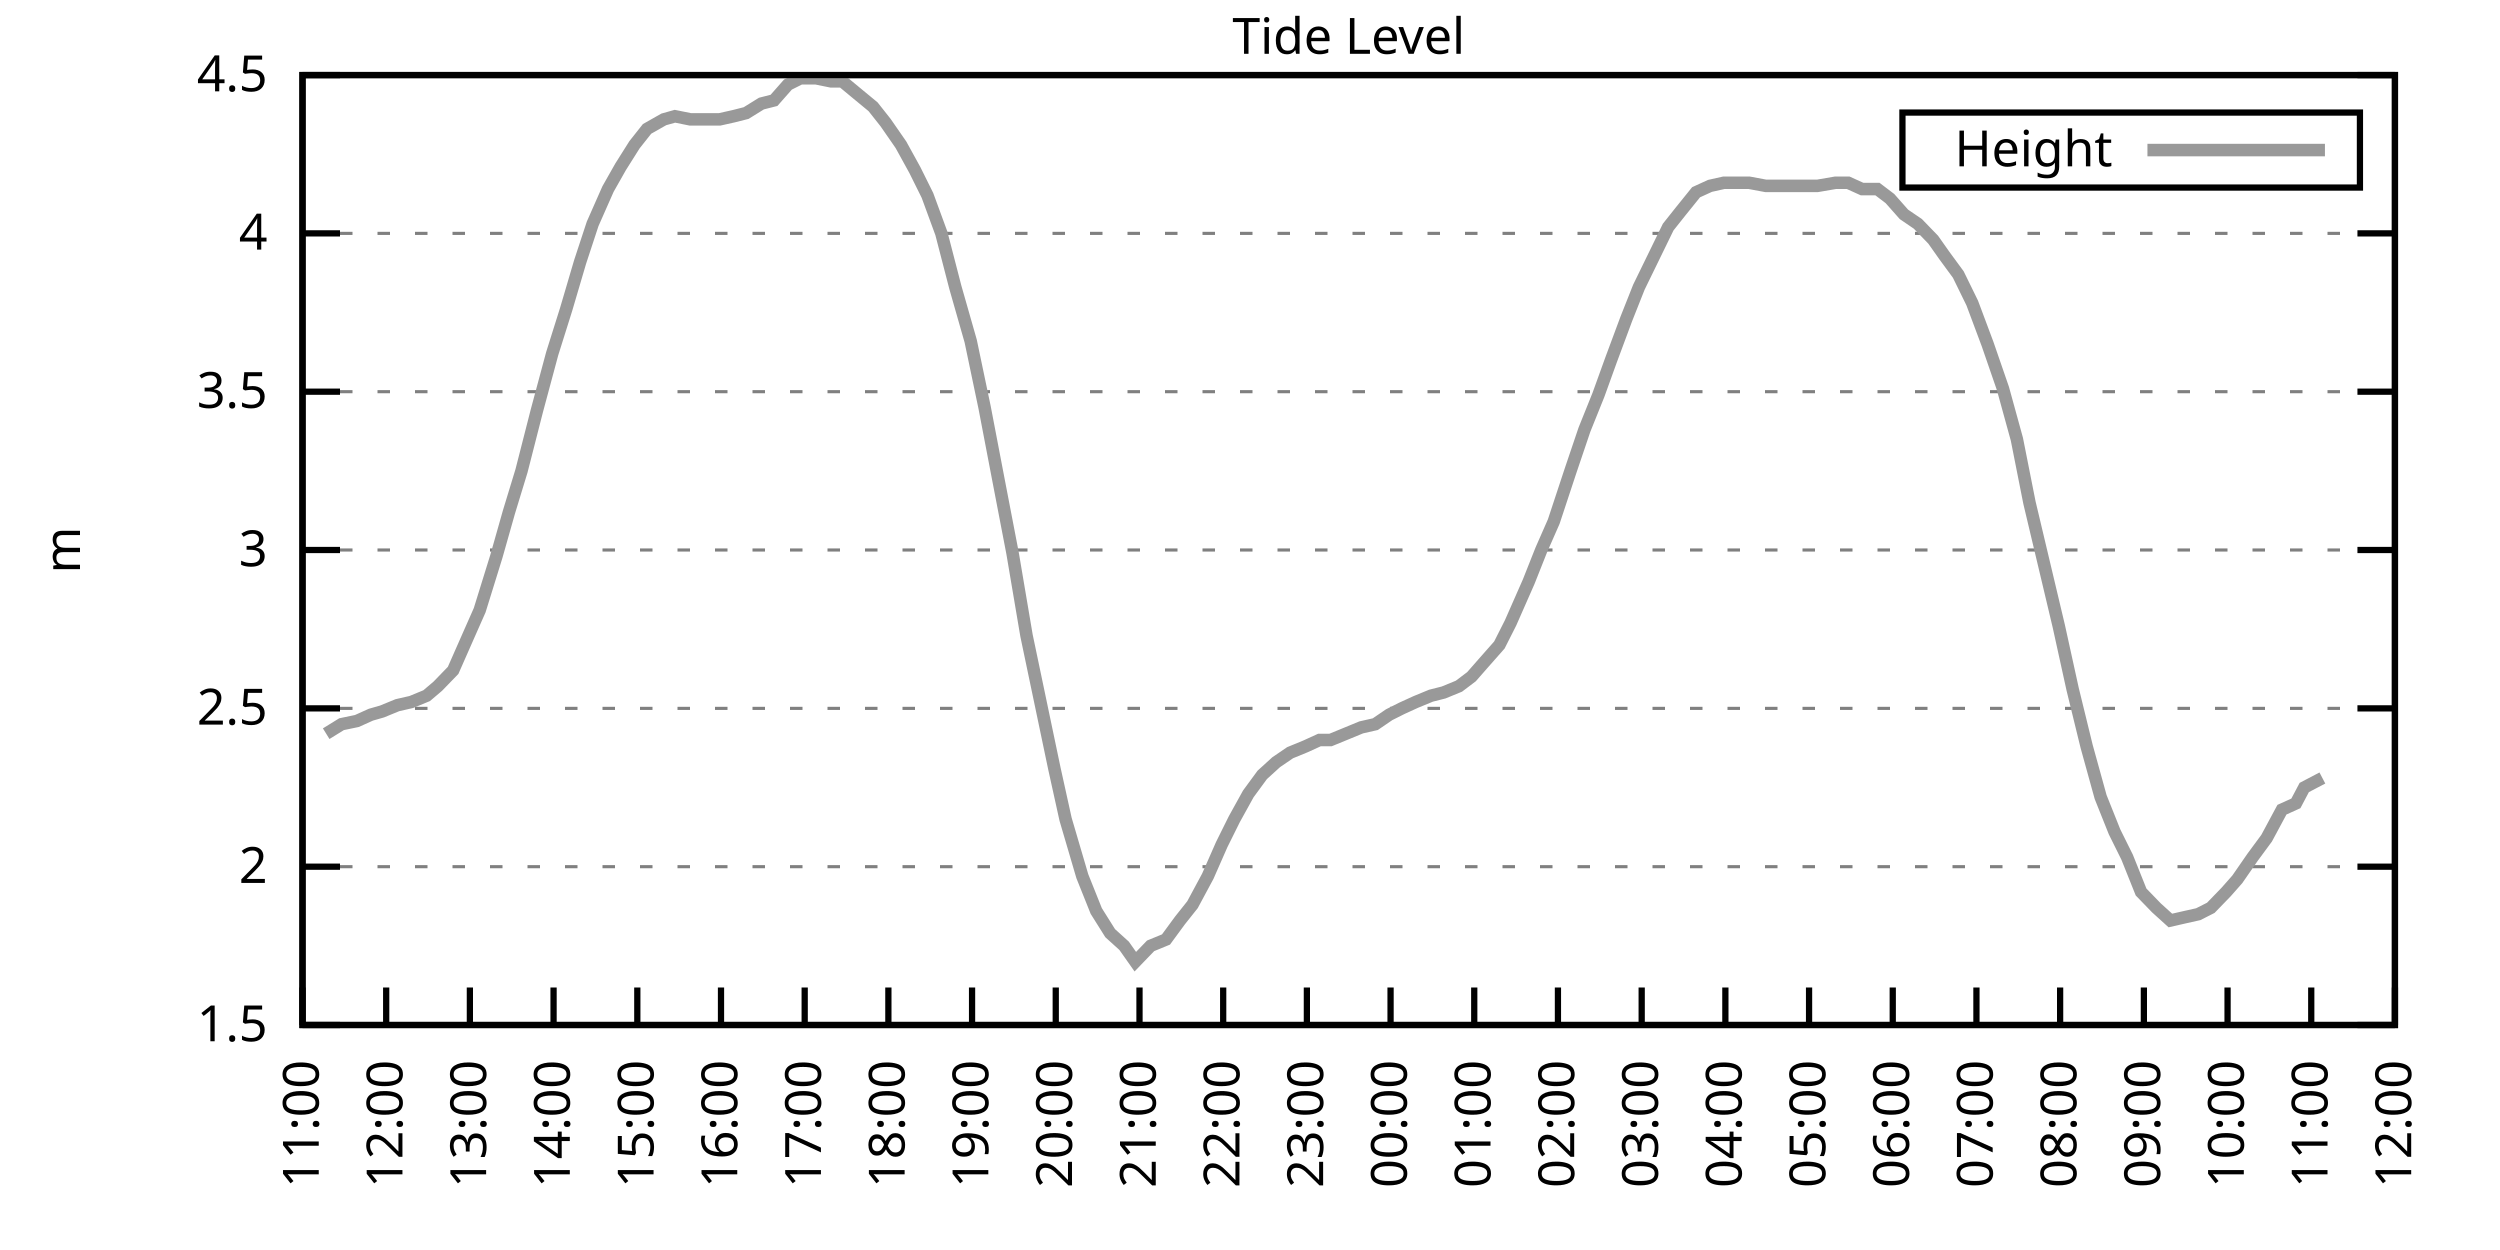
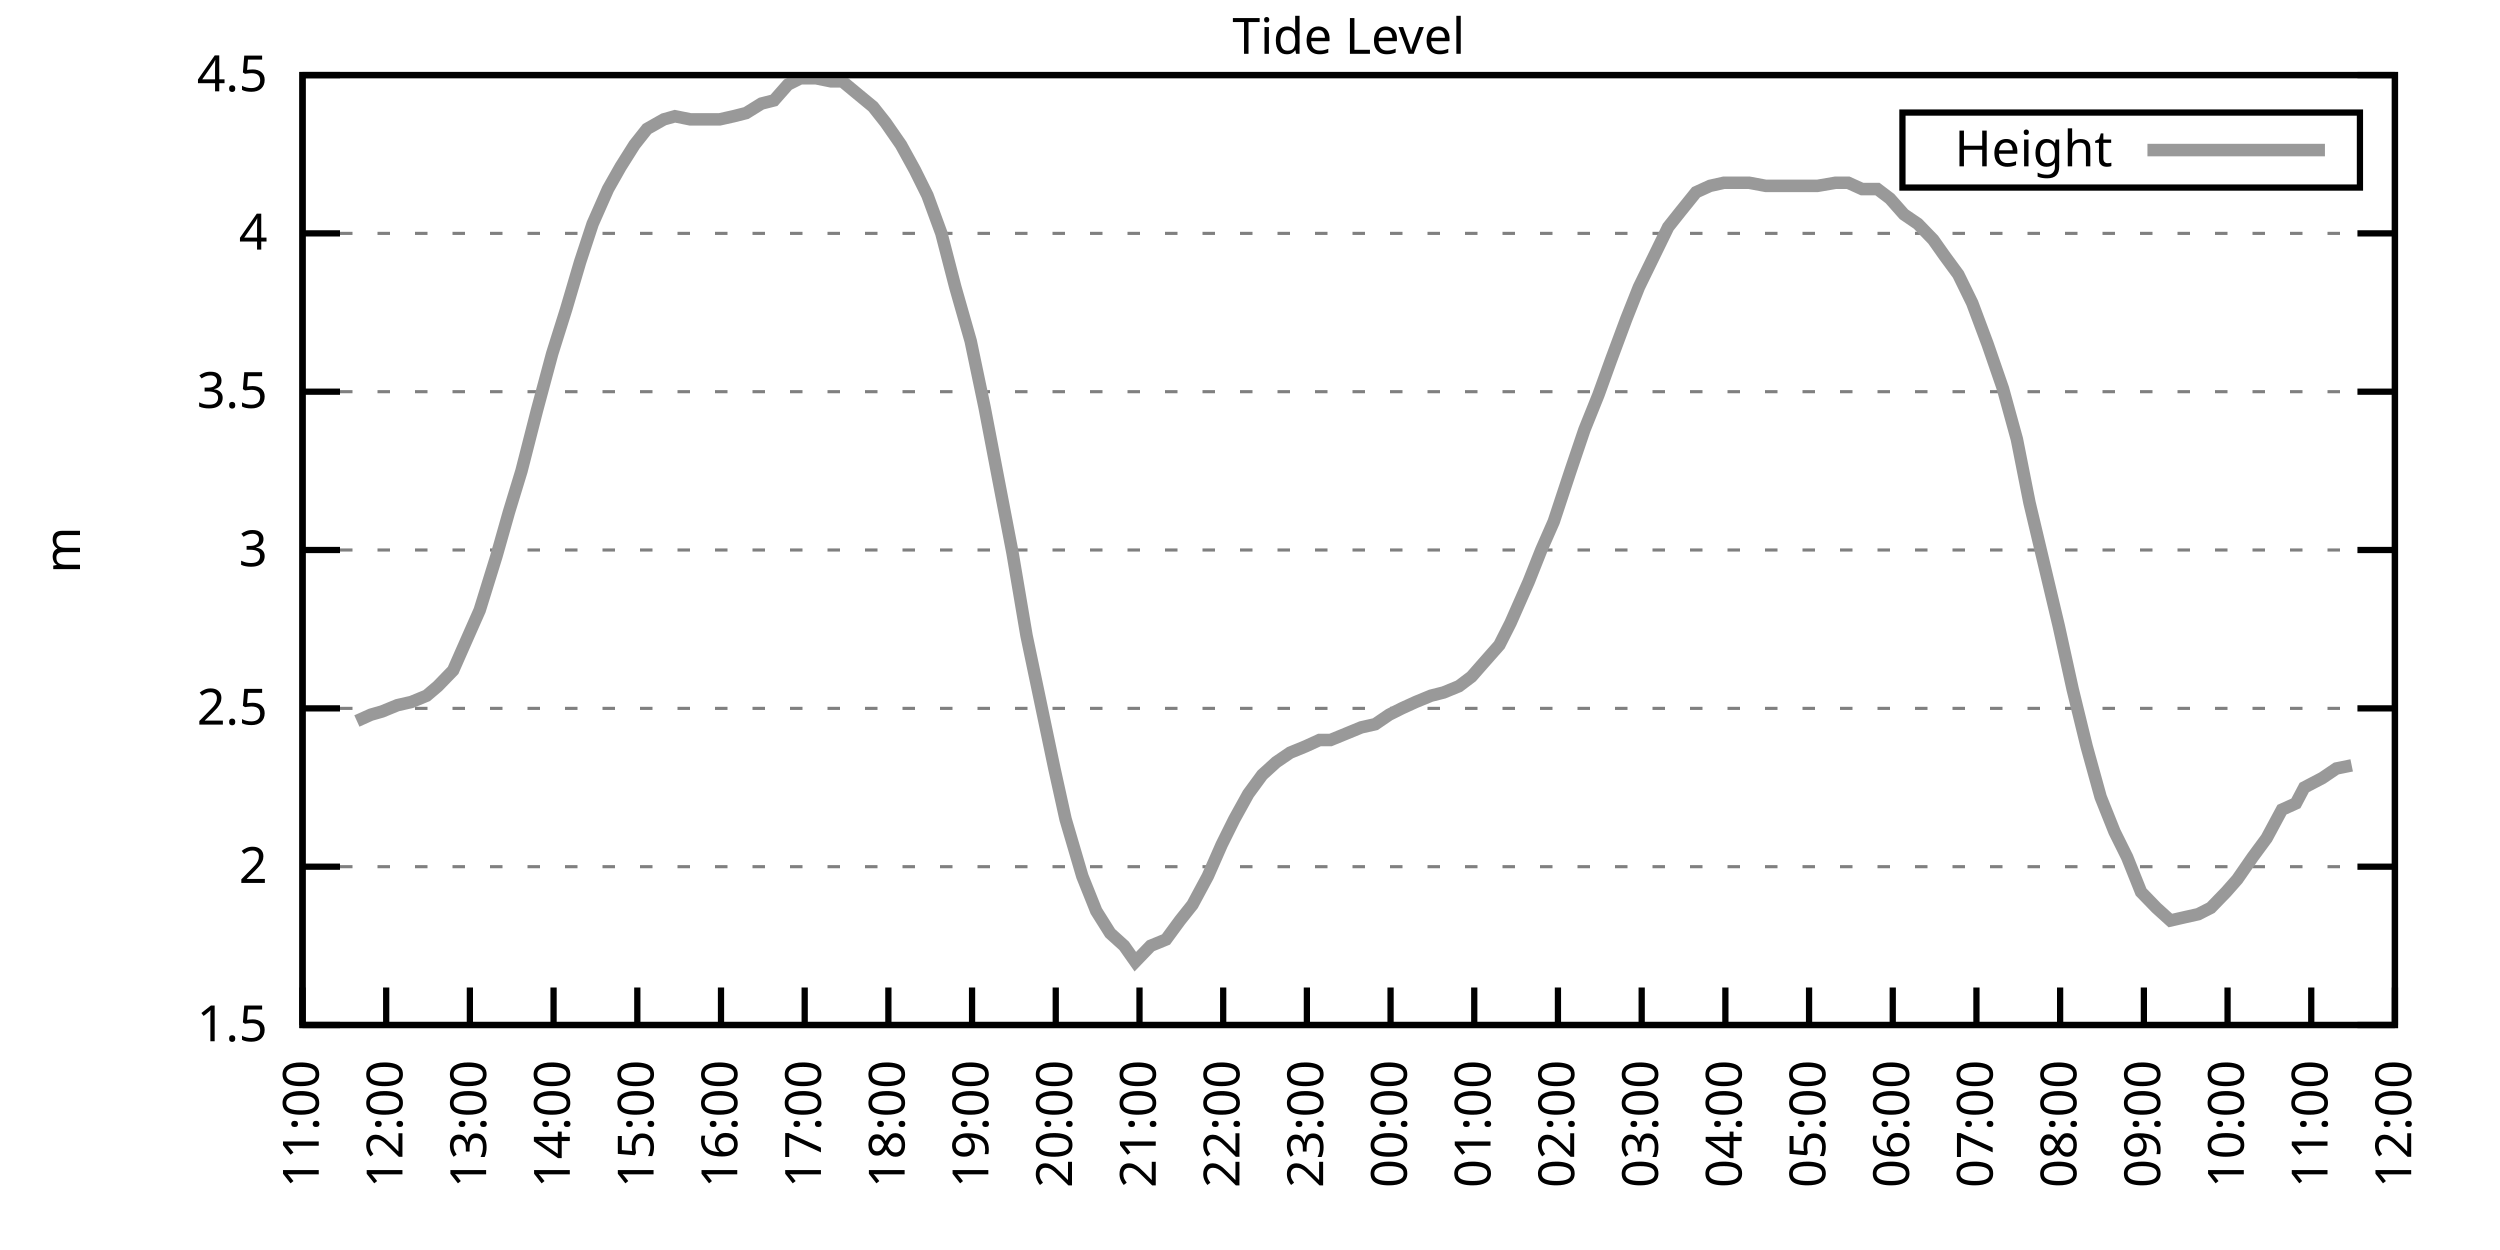
<svg xmlns="http://www.w3.org/2000/svg" xmlns:xlink="http://www.w3.org/1999/xlink" width="400" height="200" viewBox="0 0 400 200">
  <g id="gnuplot_canvas">
    <rect x="0" y="0" width="400" height="200" fill="none" />
    <defs>
      <circle id="gpDot" r="0.5" stroke-width="0.5" stroke="currentColor" />
      <path id="gpPt0" stroke-width="0.333" stroke="currentColor" d="M-1,0 h2 M0,-1 v2" />
      <path id="gpPt1" stroke-width="0.333" stroke="currentColor" d="M-1,-1 L1,1 M1,-1 L-1,1" />
      <path id="gpPt2" stroke-width="0.333" stroke="currentColor" d="M-1,0 L1,0 M0,-1 L0,1 M-1,-1 L1,1 M-1,1 L1,-1" />
      <rect id="gpPt3" stroke-width="0.333" stroke="currentColor" x="-1" y="-1" width="2" height="2" />
      <rect id="gpPt4" stroke-width="0.333" stroke="currentColor" fill="currentColor" x="-1" y="-1" width="2" height="2" />
      <circle id="gpPt5" stroke-width="0.333" stroke="currentColor" cx="0" cy="0" r="1" />
      <use xlink:href="#gpPt5" id="gpPt6" fill="currentColor" stroke="none" />
      <path id="gpPt7" stroke-width="0.333" stroke="currentColor" d="M0,-1.33 L-1.33,0.67 L1.33,0.67 z" />
      <use xlink:href="#gpPt7" id="gpPt8" fill="currentColor" stroke="none" />
      <use xlink:href="#gpPt7" id="gpPt9" stroke="currentColor" transform="rotate(180)" />
      <use xlink:href="#gpPt9" id="gpPt10" fill="currentColor" stroke="none" />
      <use xlink:href="#gpPt3" id="gpPt11" stroke="currentColor" transform="rotate(45)" />
      <use xlink:href="#gpPt11" id="gpPt12" fill="currentColor" stroke="none" />
      <path id="gpPt13" stroke-width="0.333" stroke="currentColor" d="M0,1.330 L1.265,0.411 L0.782,-1.067 L-0.782,-1.076 L-1.265,0.411 z" />
      <use xlink:href="#gpPt13" id="gpPt14" fill="currentColor" stroke="none" />
      <filter id="textbox" filterUnits="objectBoundingBox" x="0" y="0" height="1" width="1">
        <feFlood flood-color="white" flood-opacity="1" result="bgnd" />
        <feComposite in="SourceGraphic" in2="bgnd" operator="atop" />
      </filter>
      <filter id="greybox" filterUnits="objectBoundingBox" x="0" y="0" height="1" width="1">
        <feFlood flood-color="lightgrey" flood-opacity="1" result="grey" />
        <feComposite in="SourceGraphic" in2="grey" operator="atop" />
      </filter>
    </defs>
    <g fill="none" color="white" stroke="currentColor" stroke-width="1.00" stroke-linecap="butt" stroke-linejoin="miter">
</g>
    <g fill="none" color="black" stroke="currentColor" stroke-width="1.00" stroke-linecap="butt" stroke-linejoin="miter">
      <g stroke="none" shape-rendering="crispEdges">
        <polygon fill="rgb(255, 255, 255)" points="48.40,164.00 383.18,164.00 383.18,12.02 48.40,12.02 " />
      </g>
    </g>
    <g fill="none" color="black" stroke="currentColor" stroke-width="1.00" stroke-linecap="butt" stroke-linejoin="miter">
</g>
    <g fill="none" color="black" stroke="black" stroke-width="0.50" stroke-linecap="butt" stroke-linejoin="miter">
</g>
    <g fill="none" color="gray" stroke="currentColor" stroke-width="0.50" stroke-linecap="butt" stroke-linejoin="miter">
      <path stroke="gray" stroke-dasharray="2,4" class="gridline" d="M48.40,164.00 L383.19,164.00  " />
    </g>
    <g fill="none" color="gray" stroke="gray" stroke-width="1.00" stroke-linecap="butt" stroke-linejoin="miter">
</g>
    <g fill="none" color="black" stroke="currentColor" stroke-width="1.00" stroke-linecap="butt" stroke-linejoin="miter">
      <path stroke="black" d="M48.40,164.00 L54.40,164.00 M383.19,164.00 L377.19,164.00  " />
      <g transform="translate(42.80,166.60)" stroke="none" fill="black" font-family="Sans" font-size="8.00" text-anchor="end">
        <text>
          <tspan font-family="Sans"> 1.5</tspan>
        </text>
      </g>
    </g>
    <g fill="none" color="black" stroke="currentColor" stroke-width="1.00" stroke-linecap="butt" stroke-linejoin="miter">
</g>
    <g fill="none" color="black" stroke="black" stroke-width="0.50" stroke-linecap="butt" stroke-linejoin="miter">
</g>
    <g fill="none" color="gray" stroke="currentColor" stroke-width="0.50" stroke-linecap="butt" stroke-linejoin="miter">
      <path stroke="gray" stroke-dasharray="2,4" class="gridline" d="M48.40,138.67 L383.19,138.67  " />
    </g>
    <g fill="none" color="gray" stroke="gray" stroke-width="1.00" stroke-linecap="butt" stroke-linejoin="miter">
</g>
    <g fill="none" color="black" stroke="currentColor" stroke-width="1.00" stroke-linecap="butt" stroke-linejoin="miter">
      <path stroke="black" d="M48.40,138.67 L54.40,138.67 M383.19,138.67 L377.19,138.67  " />
      <g transform="translate(42.80,141.27)" stroke="none" fill="black" font-family="Sans" font-size="8.00" text-anchor="end">
        <text>
          <tspan font-family="Sans"> 2</tspan>
        </text>
      </g>
    </g>
    <g fill="none" color="black" stroke="currentColor" stroke-width="1.00" stroke-linecap="butt" stroke-linejoin="miter">
</g>
    <g fill="none" color="black" stroke="black" stroke-width="0.50" stroke-linecap="butt" stroke-linejoin="miter">
</g>
    <g fill="none" color="gray" stroke="currentColor" stroke-width="0.50" stroke-linecap="butt" stroke-linejoin="miter">
      <path stroke="gray" stroke-dasharray="2,4" class="gridline" d="M48.40,113.34 L383.19,113.34  " />
    </g>
    <g fill="none" color="gray" stroke="gray" stroke-width="1.00" stroke-linecap="butt" stroke-linejoin="miter">
</g>
    <g fill="none" color="black" stroke="currentColor" stroke-width="1.00" stroke-linecap="butt" stroke-linejoin="miter">
      <path stroke="black" d="M48.40,113.34 L54.40,113.34 M383.19,113.34 L377.19,113.34  " />
      <g transform="translate(42.80,115.94)" stroke="none" fill="black" font-family="Sans" font-size="8.00" text-anchor="end">
        <text>
          <tspan font-family="Sans"> 2.5</tspan>
        </text>
      </g>
    </g>
    <g fill="none" color="black" stroke="currentColor" stroke-width="1.00" stroke-linecap="butt" stroke-linejoin="miter">
</g>
    <g fill="none" color="black" stroke="black" stroke-width="0.50" stroke-linecap="butt" stroke-linejoin="miter">
</g>
    <g fill="none" color="gray" stroke="currentColor" stroke-width="0.50" stroke-linecap="butt" stroke-linejoin="miter">
      <path stroke="gray" stroke-dasharray="2,4" class="gridline" d="M48.40,88.00 L383.19,88.00  " />
    </g>
    <g fill="none" color="gray" stroke="gray" stroke-width="1.00" stroke-linecap="butt" stroke-linejoin="miter">
</g>
    <g fill="none" color="black" stroke="currentColor" stroke-width="1.00" stroke-linecap="butt" stroke-linejoin="miter">
      <path stroke="black" d="M48.40,88.00 L54.40,88.00 M383.19,88.00 L377.19,88.00  " />
      <g transform="translate(42.80,90.60)" stroke="none" fill="black" font-family="Sans" font-size="8.00" text-anchor="end">
        <text>
          <tspan font-family="Sans"> 3</tspan>
        </text>
      </g>
    </g>
    <g fill="none" color="black" stroke="currentColor" stroke-width="1.00" stroke-linecap="butt" stroke-linejoin="miter">
</g>
    <g fill="none" color="black" stroke="black" stroke-width="0.50" stroke-linecap="butt" stroke-linejoin="miter">
</g>
    <g fill="none" color="gray" stroke="currentColor" stroke-width="0.50" stroke-linecap="butt" stroke-linejoin="miter">
      <path stroke="gray" stroke-dasharray="2,4" class="gridline" d="M48.40,62.67 L383.19,62.67  " />
    </g>
    <g fill="none" color="gray" stroke="gray" stroke-width="1.00" stroke-linecap="butt" stroke-linejoin="miter">
</g>
    <g fill="none" color="black" stroke="currentColor" stroke-width="1.00" stroke-linecap="butt" stroke-linejoin="miter">
      <path stroke="black" d="M48.40,62.67 L54.40,62.67 M383.19,62.67 L377.19,62.67  " />
      <g transform="translate(42.80,65.27)" stroke="none" fill="black" font-family="Sans" font-size="8.00" text-anchor="end">
        <text>
          <tspan font-family="Sans"> 3.5</tspan>
        </text>
      </g>
    </g>
    <g fill="none" color="black" stroke="currentColor" stroke-width="1.00" stroke-linecap="butt" stroke-linejoin="miter">
</g>
    <g fill="none" color="black" stroke="black" stroke-width="0.50" stroke-linecap="butt" stroke-linejoin="miter">
</g>
    <g fill="none" color="gray" stroke="currentColor" stroke-width="0.50" stroke-linecap="butt" stroke-linejoin="miter">
      <path stroke="gray" stroke-dasharray="2,4" class="gridline" d="M48.40,37.34 L383.19,37.34  " />
    </g>
    <g fill="none" color="gray" stroke="gray" stroke-width="1.00" stroke-linecap="butt" stroke-linejoin="miter">
</g>
    <g fill="none" color="black" stroke="currentColor" stroke-width="1.00" stroke-linecap="butt" stroke-linejoin="miter">
      <path stroke="black" d="M48.40,37.34 L54.40,37.34 M383.19,37.34 L377.19,37.34  " />
      <g transform="translate(42.80,39.94)" stroke="none" fill="black" font-family="Sans" font-size="8.00" text-anchor="end">
        <text>
          <tspan font-family="Sans"> 4</tspan>
        </text>
      </g>
    </g>
    <g fill="none" color="black" stroke="currentColor" stroke-width="1.00" stroke-linecap="butt" stroke-linejoin="miter">
</g>
    <g fill="none" color="black" stroke="black" stroke-width="0.50" stroke-linecap="butt" stroke-linejoin="miter">
</g>
    <g fill="none" color="gray" stroke="currentColor" stroke-width="0.50" stroke-linecap="butt" stroke-linejoin="miter">
      <path stroke="gray" stroke-dasharray="2,4" class="gridline" d="M48.40,12.01 L383.19,12.01  " />
    </g>
    <g fill="none" color="gray" stroke="gray" stroke-width="1.00" stroke-linecap="butt" stroke-linejoin="miter">
</g>
    <g fill="none" color="black" stroke="currentColor" stroke-width="1.00" stroke-linecap="butt" stroke-linejoin="miter">
      <path stroke="black" d="M48.40,12.01 L54.40,12.01 M383.19,12.01 L377.19,12.01  " />
      <g transform="translate(42.80,14.61)" stroke="none" fill="black" font-family="Sans" font-size="8.00" text-anchor="end">
        <text>
          <tspan font-family="Sans"> 4.5</tspan>
        </text>
      </g>
    </g>
    <g fill="none" color="black" stroke="currentColor" stroke-width="1.00" stroke-linecap="butt" stroke-linejoin="miter">
      <path stroke="black" d="M48.40,164.00 L48.40,158.00  " />
      <g transform="translate(51.00,169.60) rotate(270.00)" stroke="none" fill="black" font-family="Sans" font-size="8.00" text-anchor="end">
        <text>
          <tspan font-family="Sans">11:00</tspan>
        </text>
      </g>
    </g>
    <g fill="none" color="black" stroke="currentColor" stroke-width="1.00" stroke-linecap="butt" stroke-linejoin="miter">
      <path stroke="black" d="M61.79,164.00 L61.79,158.00  " />
      <g transform="translate(64.39,169.60) rotate(270.00)" stroke="none" fill="black" font-family="Sans" font-size="8.00" text-anchor="end">
        <text>
          <tspan font-family="Sans">12:00</tspan>
        </text>
      </g>
    </g>
    <g fill="none" color="black" stroke="currentColor" stroke-width="1.00" stroke-linecap="butt" stroke-linejoin="miter">
      <path stroke="black" d="M75.18,164.00 L75.18,158.00  " />
      <g transform="translate(77.78,169.60) rotate(270.00)" stroke="none" fill="black" font-family="Sans" font-size="8.00" text-anchor="end">
        <text>
          <tspan font-family="Sans">13:00</tspan>
        </text>
      </g>
    </g>
    <g fill="none" color="black" stroke="currentColor" stroke-width="1.00" stroke-linecap="butt" stroke-linejoin="miter">
      <path stroke="black" d="M88.57,164.00 L88.57,158.00  " />
      <g transform="translate(91.17,169.60) rotate(270.00)" stroke="none" fill="black" font-family="Sans" font-size="8.00" text-anchor="end">
        <text>
          <tspan font-family="Sans">14:00</tspan>
        </text>
      </g>
    </g>
    <g fill="none" color="black" stroke="currentColor" stroke-width="1.00" stroke-linecap="butt" stroke-linejoin="miter">
      <path stroke="black" d="M101.97,164.00 L101.97,158.00  " />
      <g transform="translate(104.57,169.60) rotate(270.00)" stroke="none" fill="black" font-family="Sans" font-size="8.00" text-anchor="end">
        <text>
          <tspan font-family="Sans">15:00</tspan>
        </text>
      </g>
    </g>
    <g fill="none" color="black" stroke="currentColor" stroke-width="1.00" stroke-linecap="butt" stroke-linejoin="miter">
      <path stroke="black" d="M115.36,164.00 L115.36,158.00  " />
      <g transform="translate(117.96,169.60) rotate(270.00)" stroke="none" fill="black" font-family="Sans" font-size="8.00" text-anchor="end">
        <text>
          <tspan font-family="Sans">16:00</tspan>
        </text>
      </g>
    </g>
    <g fill="none" color="black" stroke="currentColor" stroke-width="1.00" stroke-linecap="butt" stroke-linejoin="miter">
      <path stroke="black" d="M128.75,164.00 L128.75,158.00  " />
      <g transform="translate(131.35,169.60) rotate(270.00)" stroke="none" fill="black" font-family="Sans" font-size="8.00" text-anchor="end">
        <text>
          <tspan font-family="Sans">17:00</tspan>
        </text>
      </g>
    </g>
    <g fill="none" color="black" stroke="currentColor" stroke-width="1.00" stroke-linecap="butt" stroke-linejoin="miter">
      <path stroke="black" d="M142.14,164.00 L142.14,158.00  " />
      <g transform="translate(144.74,169.60) rotate(270.00)" stroke="none" fill="black" font-family="Sans" font-size="8.00" text-anchor="end">
        <text>
          <tspan font-family="Sans">18:00</tspan>
        </text>
      </g>
    </g>
    <g fill="none" color="black" stroke="currentColor" stroke-width="1.00" stroke-linecap="butt" stroke-linejoin="miter">
      <path stroke="black" d="M155.53,164.00 L155.53,158.00  " />
      <g transform="translate(158.13,169.60) rotate(270.00)" stroke="none" fill="black" font-family="Sans" font-size="8.00" text-anchor="end">
        <text>
          <tspan font-family="Sans">19:00</tspan>
        </text>
      </g>
    </g>
    <g fill="none" color="black" stroke="currentColor" stroke-width="1.00" stroke-linecap="butt" stroke-linejoin="miter">
      <path stroke="black" d="M168.92,164.00 L168.92,158.00  " />
      <g transform="translate(171.52,169.60) rotate(270.00)" stroke="none" fill="black" font-family="Sans" font-size="8.00" text-anchor="end">
        <text>
          <tspan font-family="Sans">20:00</tspan>
        </text>
      </g>
    </g>
    <g fill="none" color="black" stroke="currentColor" stroke-width="1.00" stroke-linecap="butt" stroke-linejoin="miter">
      <path stroke="black" d="M182.32,164.00 L182.32,158.00  " />
      <g transform="translate(184.92,169.60) rotate(270.00)" stroke="none" fill="black" font-family="Sans" font-size="8.00" text-anchor="end">
        <text>
          <tspan font-family="Sans">21:00</tspan>
        </text>
      </g>
    </g>
    <g fill="none" color="black" stroke="currentColor" stroke-width="1.00" stroke-linecap="butt" stroke-linejoin="miter">
      <path stroke="black" d="M195.71,164.00 L195.71,158.00  " />
      <g transform="translate(198.31,169.60) rotate(270.00)" stroke="none" fill="black" font-family="Sans" font-size="8.00" text-anchor="end">
        <text>
          <tspan font-family="Sans">22:00</tspan>
        </text>
      </g>
    </g>
    <g fill="none" color="black" stroke="currentColor" stroke-width="1.00" stroke-linecap="butt" stroke-linejoin="miter">
      <path stroke="black" d="M209.10,164.00 L209.10,158.00  " />
      <g transform="translate(211.70,169.60) rotate(270.00)" stroke="none" fill="black" font-family="Sans" font-size="8.00" text-anchor="end">
        <text>
          <tspan font-family="Sans">23:00</tspan>
        </text>
      </g>
    </g>
    <g fill="none" color="black" stroke="currentColor" stroke-width="1.00" stroke-linecap="butt" stroke-linejoin="miter">
      <path stroke="black" d="M222.49,164.00 L222.49,158.00  " />
      <g transform="translate(225.09,169.60) rotate(270.00)" stroke="none" fill="black" font-family="Sans" font-size="8.00" text-anchor="end">
        <text>
          <tspan font-family="Sans">00:00</tspan>
        </text>
      </g>
    </g>
    <g fill="none" color="black" stroke="currentColor" stroke-width="1.00" stroke-linecap="butt" stroke-linejoin="miter">
      <path stroke="black" d="M235.88,164.00 L235.88,158.00  " />
      <g transform="translate(238.48,169.60) rotate(270.00)" stroke="none" fill="black" font-family="Sans" font-size="8.00" text-anchor="end">
        <text>
          <tspan font-family="Sans">01:00</tspan>
        </text>
      </g>
    </g>
    <g fill="none" color="black" stroke="currentColor" stroke-width="1.00" stroke-linecap="butt" stroke-linejoin="miter">
      <path stroke="black" d="M249.27,164.00 L249.27,158.00  " />
      <g transform="translate(251.87,169.60) rotate(270.00)" stroke="none" fill="black" font-family="Sans" font-size="8.00" text-anchor="end">
        <text>
          <tspan font-family="Sans">02:00</tspan>
        </text>
      </g>
    </g>
    <g fill="none" color="black" stroke="currentColor" stroke-width="1.00" stroke-linecap="butt" stroke-linejoin="miter">
      <path stroke="black" d="M262.67,164.00 L262.67,158.00  " />
      <g transform="translate(265.27,169.60) rotate(270.00)" stroke="none" fill="black" font-family="Sans" font-size="8.00" text-anchor="end">
        <text>
          <tspan font-family="Sans">03:00</tspan>
        </text>
      </g>
    </g>
    <g fill="none" color="black" stroke="currentColor" stroke-width="1.00" stroke-linecap="butt" stroke-linejoin="miter">
      <path stroke="black" d="M276.06,164.00 L276.06,158.00  " />
      <g transform="translate(278.66,169.60) rotate(270.00)" stroke="none" fill="black" font-family="Sans" font-size="8.00" text-anchor="end">
        <text>
          <tspan font-family="Sans">04:00</tspan>
        </text>
      </g>
    </g>
    <g fill="none" color="black" stroke="currentColor" stroke-width="1.00" stroke-linecap="butt" stroke-linejoin="miter">
      <path stroke="black" d="M289.45,164.00 L289.45,158.00  " />
      <g transform="translate(292.05,169.60) rotate(270.00)" stroke="none" fill="black" font-family="Sans" font-size="8.00" text-anchor="end">
        <text>
          <tspan font-family="Sans">05:00</tspan>
        </text>
      </g>
    </g>
    <g fill="none" color="black" stroke="currentColor" stroke-width="1.00" stroke-linecap="butt" stroke-linejoin="miter">
      <path stroke="black" d="M302.84,164.00 L302.84,158.00  " />
      <g transform="translate(305.44,169.60) rotate(270.00)" stroke="none" fill="black" font-family="Sans" font-size="8.00" text-anchor="end">
        <text>
          <tspan font-family="Sans">06:00</tspan>
        </text>
      </g>
    </g>
    <g fill="none" color="black" stroke="currentColor" stroke-width="1.00" stroke-linecap="butt" stroke-linejoin="miter">
      <path stroke="black" d="M316.23,164.00 L316.23,158.00  " />
      <g transform="translate(318.83,169.60) rotate(270.00)" stroke="none" fill="black" font-family="Sans" font-size="8.00" text-anchor="end">
        <text>
          <tspan font-family="Sans">07:00</tspan>
        </text>
      </g>
    </g>
    <g fill="none" color="black" stroke="currentColor" stroke-width="1.00" stroke-linecap="butt" stroke-linejoin="miter">
      <path stroke="black" d="M329.62,164.00 L329.62,158.00  " />
      <g transform="translate(332.22,169.60) rotate(270.00)" stroke="none" fill="black" font-family="Sans" font-size="8.00" text-anchor="end">
        <text>
          <tspan font-family="Sans">08:00</tspan>
        </text>
      </g>
    </g>
    <g fill="none" color="black" stroke="currentColor" stroke-width="1.00" stroke-linecap="butt" stroke-linejoin="miter">
      <path stroke="black" d="M343.02,164.00 L343.02,158.00  " />
      <g transform="translate(345.62,169.60) rotate(270.00)" stroke="none" fill="black" font-family="Sans" font-size="8.00" text-anchor="end">
        <text>
          <tspan font-family="Sans">09:00</tspan>
        </text>
      </g>
    </g>
    <g fill="none" color="black" stroke="currentColor" stroke-width="1.00" stroke-linecap="butt" stroke-linejoin="miter">
      <path stroke="black" d="M356.41,164.00 L356.41,158.00  " />
      <g transform="translate(359.01,169.60) rotate(270.00)" stroke="none" fill="black" font-family="Sans" font-size="8.00" text-anchor="end">
        <text>
          <tspan font-family="Sans">10:00</tspan>
        </text>
      </g>
    </g>
    <g fill="none" color="black" stroke="currentColor" stroke-width="1.00" stroke-linecap="butt" stroke-linejoin="miter">
      <path stroke="black" d="M369.80,164.00 L369.80,158.00  " />
      <g transform="translate(372.40,169.60) rotate(270.00)" stroke="none" fill="black" font-family="Sans" font-size="8.00" text-anchor="end">
        <text>
          <tspan font-family="Sans">11:00</tspan>
        </text>
      </g>
    </g>
    <g fill="none" color="black" stroke="currentColor" stroke-width="1.00" stroke-linecap="butt" stroke-linejoin="miter">
      <path stroke="black" d="M383.19,164.00 L383.19,158.00  " />
      <g transform="translate(385.79,169.60) rotate(270.00)" stroke="none" fill="black" font-family="Sans" font-size="8.00" text-anchor="end">
        <text>
          <tspan font-family="Sans">12:00</tspan>
        </text>
      </g>
    </g>
    <g fill="none" color="black" stroke="currentColor" stroke-width="1.00" stroke-linecap="butt" stroke-linejoin="miter">
</g>
    <g fill="none" color="black" stroke="currentColor" stroke-width="1.00" stroke-linecap="butt" stroke-linejoin="miter">
      <path stroke="black" d="M48.40,12.01 L48.40,164.00 L383.19,164.00 L383.19,12.01 L48.40,12.01 Z  " />
    </g>
    <g fill="none" color="black" stroke="currentColor" stroke-width="1.00" stroke-linecap="butt" stroke-linejoin="miter">
</g>
    <g fill="none" color="black" stroke="currentColor" stroke-width="1.00" stroke-linecap="butt" stroke-linejoin="miter">
      <path stroke="black" d="M304.39,30.01 L304.39,18.01 L377.59,18.01 L377.59,30.01 L304.39,30.01 Z  " />
    </g>
    <g id="Tide_level_plot_1">
      <g fill="none" color="white" stroke="black" stroke-width="2.00" stroke-linecap="butt" stroke-linejoin="miter">
</g>
      <g fill="none" color="black" stroke="currentColor" stroke-width="2.00" stroke-linecap="butt" stroke-linejoin="miter">
        <g transform="translate(337.99,26.61)" stroke="none" fill="black" font-family="Sans" font-size="8.00" text-anchor="end">
          <text>
            <tspan font-family="Sans">Height</tspan>
          </text>
        </g>
      </g>
      <g fill="none" color="black" stroke="currentColor" stroke-width="2.00" stroke-linecap="butt" stroke-linejoin="miter">
-         <path stroke="rgb(153, 153, 153)" d="M343.59,24.01 L371.99,24.01 M52.19,117.39 L54.65,115.87 L57.10,115.36 L59.34,114.35 L61.12,113.84 L63.58,112.83   L65.81,112.32 L68.26,111.31 L70.05,109.79 L72.50,107.26 L74.96,101.68 L76.75,97.63 L79.42,89.02 L81.43,81.93   L83.44,75.34 L85.90,65.71 L88.35,56.59 L90.58,49.50 L92.82,41.90 L94.82,35.82 L97.28,30.25 L99.29,26.70   L101.52,23.16 L103.53,20.62 L106.21,19.10 L107.99,18.60 L110.45,19.10 L112.68,19.10 L115.13,19.10 L117.37,18.60   L119.38,18.09 L121.83,16.57 L123.84,16.06 L126.07,13.53 L128.08,12.52 L130.54,12.52 L132.99,13.02 L134.78,13.02   L137.23,15.05 L139.69,17.08 L141.69,19.61 L144.15,23.16 L146.38,27.21 L148.39,31.26 L150.62,37.34 L152.85,45.95   L155.31,54.57 L157.54,65.21 L159.77,76.86 L162.01,88.51 L164.24,101.68 L166.47,112.32 L168.70,122.96 L170.49,131.07   L173.17,140.19 L175.40,145.76 L177.63,149.31 L179.86,151.33 L181.65,153.87 L184.10,151.33 L186.56,150.32 L188.79,147.28   L190.80,144.75 L193.25,140.19 L195.48,135.12 L197.49,131.07 L199.73,127.02 L201.96,123.98 L204.19,121.95 L206.42,120.43   L208.88,119.42 L211.11,118.40 L212.89,118.40 L215.35,117.39 L217.80,116.38 L220.04,115.87 L222.27,114.35 L224.28,113.34   L226.51,112.32 L228.96,111.31 L230.97,110.80 L233.43,109.79 L235.44,108.27 L237.22,106.24 L239.90,103.20 L241.69,99.66   L244.59,93.07 L246.60,88.00 L248.60,83.45 L251.28,75.34 L253.51,68.75 L255.75,63.18 L257.76,57.61 L260.21,51.02   L262.22,45.95 L266.91,36.33 L268.92,33.80 L271.37,30.76 L273.60,29.74 L275.83,29.24 L278.07,29.24 L279.85,29.24   L282.53,29.74 L284.32,29.74 L286.77,29.74 L289.23,29.74 L290.79,29.74 L293.69,29.24 L295.70,29.24 L297.93,30.25   L300.39,30.25 L302.39,31.77 L304.63,34.30 L306.86,35.82 L309.31,38.35 L311.10,40.89 L313.33,43.93 L315.56,48.49   L318.02,55.07 L320.47,62.17 L322.70,70.27 L324.71,80.41 L329.40,100.16 L331.63,110.30 L333.86,119.42 L336.10,127.52   L338.33,133.10 L340.34,137.15 L342.57,142.72 L345.02,145.25 L347.26,147.28 L349.49,146.77 L351.72,146.27 L353.73,145.25   L356.18,142.72 L357.97,140.69 L360.42,137.15 L362.66,134.11 L365.11,129.55 L367.34,128.54 L368.68,126.00 L371.58,124.48    " />
+         <path stroke="rgb(153, 153, 153)" d="M343.59,24.01 L371.99,24.01 M57.10,115.36 L59.34,114.35 L61.12,113.84 L63.58,112.83 L65.81,112.32 L68.26,111.31   L70.05,109.79 L72.50,107.26 L74.96,101.68 L76.75,97.63 L79.42,89.02 L81.43,81.93 L83.44,75.34 L85.90,65.71   L88.35,56.59 L90.58,49.50 L92.82,41.90 L94.82,35.82 L97.28,30.25 L99.29,26.70 L101.52,23.16 L103.53,20.62   L106.21,19.10 L107.99,18.60 L110.45,19.10 L112.68,19.10 L115.13,19.10 L117.37,18.60 L119.38,18.09 L121.83,16.57   L123.84,16.06 L126.07,13.53 L128.08,12.52 L130.54,12.52 L132.99,13.02 L134.78,13.02 L137.23,15.05 L139.69,17.08   L141.69,19.61 L144.15,23.16 L146.38,27.21 L148.39,31.26 L150.62,37.34 L152.85,45.95 L155.31,54.57 L157.54,65.21   L159.77,76.86 L162.01,88.51 L164.24,101.68 L166.47,112.32 L168.70,122.96 L170.49,131.07 L173.17,140.19 L175.40,145.76   L177.63,149.31 L179.86,151.33 L181.65,153.87 L184.10,151.33 L186.56,150.32 L188.79,147.28 L190.80,144.75 L193.25,140.19   L195.48,135.12 L197.49,131.07 L199.73,127.02 L201.96,123.98 L204.19,121.95 L206.42,120.43 L208.88,119.42 L211.11,118.40   L212.89,118.40 L215.35,117.39 L217.80,116.38 L220.04,115.87 L222.27,114.35 L224.28,113.34 L226.51,112.32 L228.96,111.31   L230.97,110.80 L233.43,109.79 L235.44,108.27 L237.22,106.24 L239.90,103.20 L241.69,99.66 L244.59,93.07 L246.60,88.00   L248.60,83.45 L251.28,75.34 L253.51,68.75 L255.75,63.18 L257.76,57.61 L260.21,51.02 L262.22,45.95 L266.91,36.33   L268.92,33.80 L271.37,30.76 L273.60,29.74 L275.83,29.24 L278.07,29.24 L279.85,29.24 L282.53,29.74 L284.32,29.74   L286.77,29.74 L289.23,29.74 L290.79,29.74 L293.69,29.24 L295.70,29.24 L297.93,30.25 L300.39,30.25 L302.39,31.77   L304.63,34.30 L306.86,35.82 L309.31,38.35 L311.10,40.89 L313.33,43.93 L315.56,48.49 L318.02,55.07 L320.47,62.17   L322.70,70.27 L324.71,80.41 L329.40,100.16 L331.63,110.30 L333.86,119.42 L336.10,127.52 L338.33,133.10 L340.34,137.15   L342.57,142.72 L345.02,145.25 L347.26,147.28 L349.49,146.77 L351.72,146.27 L353.73,145.25 L356.18,142.72 L357.97,140.69   L360.42,137.15 L362.66,134.11 L365.11,129.55 L367.34,128.54 L368.68,126.00 L371.58,124.48 L373.82,122.96 L376.27,122.46    " />
      </g>
    </g>
    <g fill="none" color="black" stroke="currentColor" stroke-width="2.00" stroke-linecap="butt" stroke-linejoin="miter">
</g>
    <g fill="none" color="black" stroke="black" stroke-width="1.00" stroke-linecap="butt" stroke-linejoin="miter">
</g>
    <g fill="none" color="black" stroke="currentColor" stroke-width="1.00" stroke-linecap="butt" stroke-linejoin="miter">
      <path stroke="black" d="M48.40,12.01 L48.40,164.00 L383.19,164.00 L383.19,12.01 L48.40,12.01 Z  " />
      <g transform="translate(12.80,88.01) rotate(270.00)" stroke="none" fill="black" font-family="Sans" font-size="8.00" text-anchor="middle">
        <text>
          <tspan font-family="Sans">m</tspan>
        </text>
      </g>
    </g>
    <g fill="none" color="black" stroke="currentColor" stroke-width="1.00" stroke-linecap="butt" stroke-linejoin="miter">
</g>
    <g fill="none" color="black" stroke="currentColor" stroke-width="1.00" stroke-linecap="butt" stroke-linejoin="miter">
      <g transform="translate(215.79,8.61)" stroke="none" fill="black" font-family="Sans" font-size="8.00" text-anchor="middle">
        <text>
          <tspan font-family="Sans">Tide Level</tspan>
        </text>
      </g>
    </g>
    <g fill="none" color="black" stroke="currentColor" stroke-width="1.00" stroke-linecap="butt" stroke-linejoin="miter">
</g>
  </g>
</svg>
